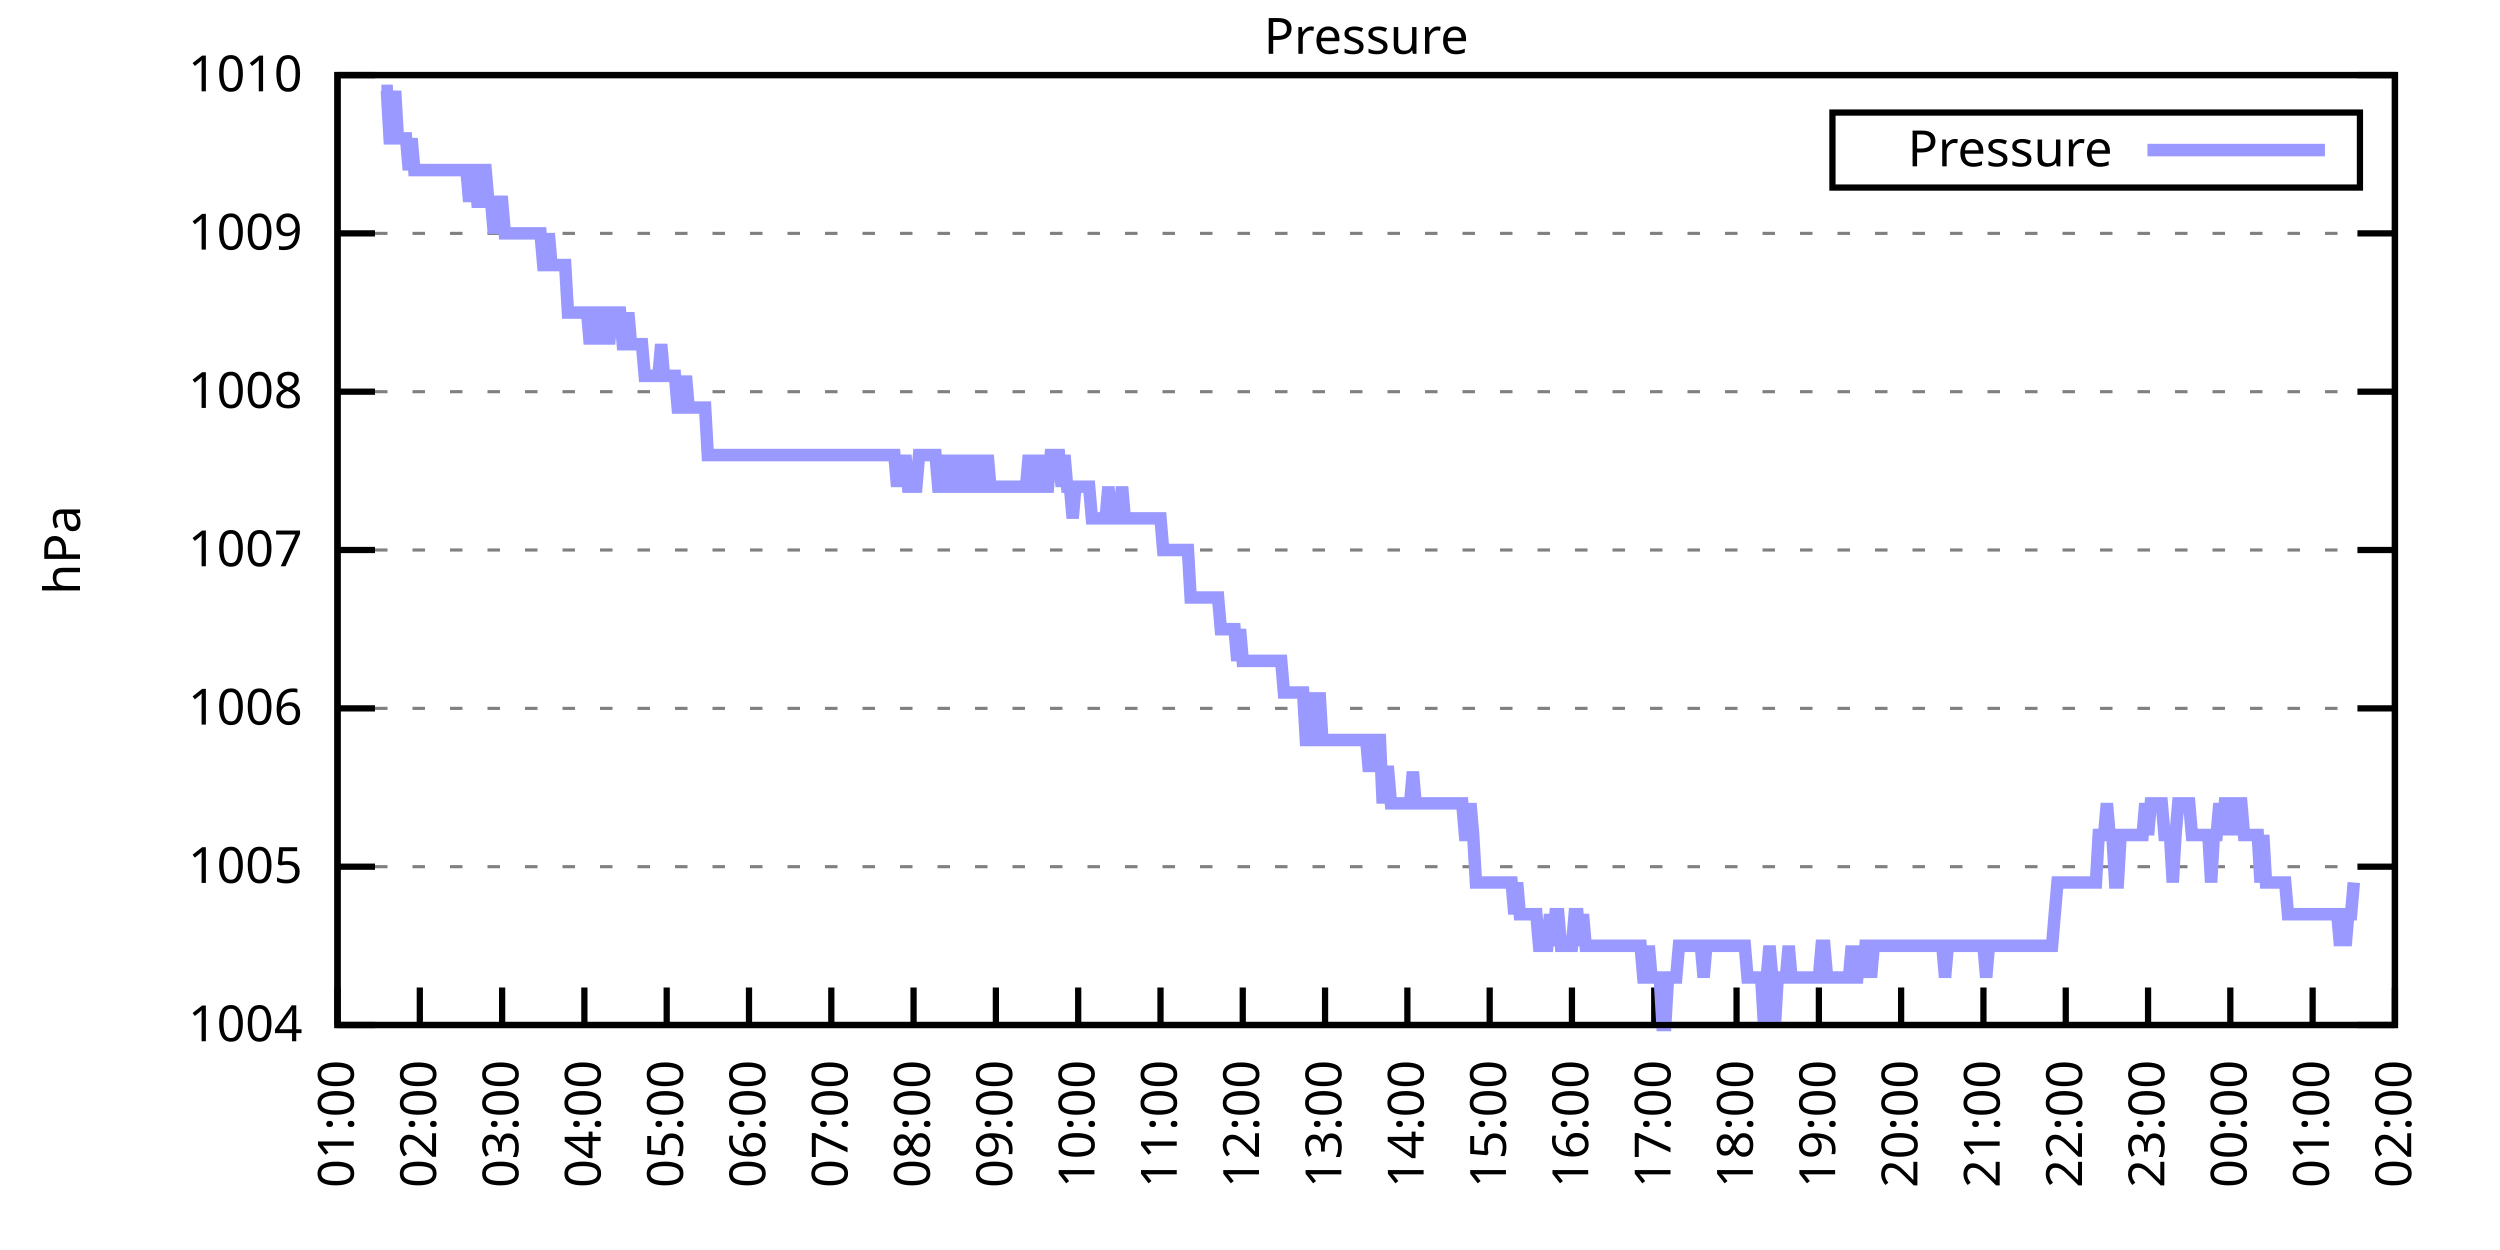
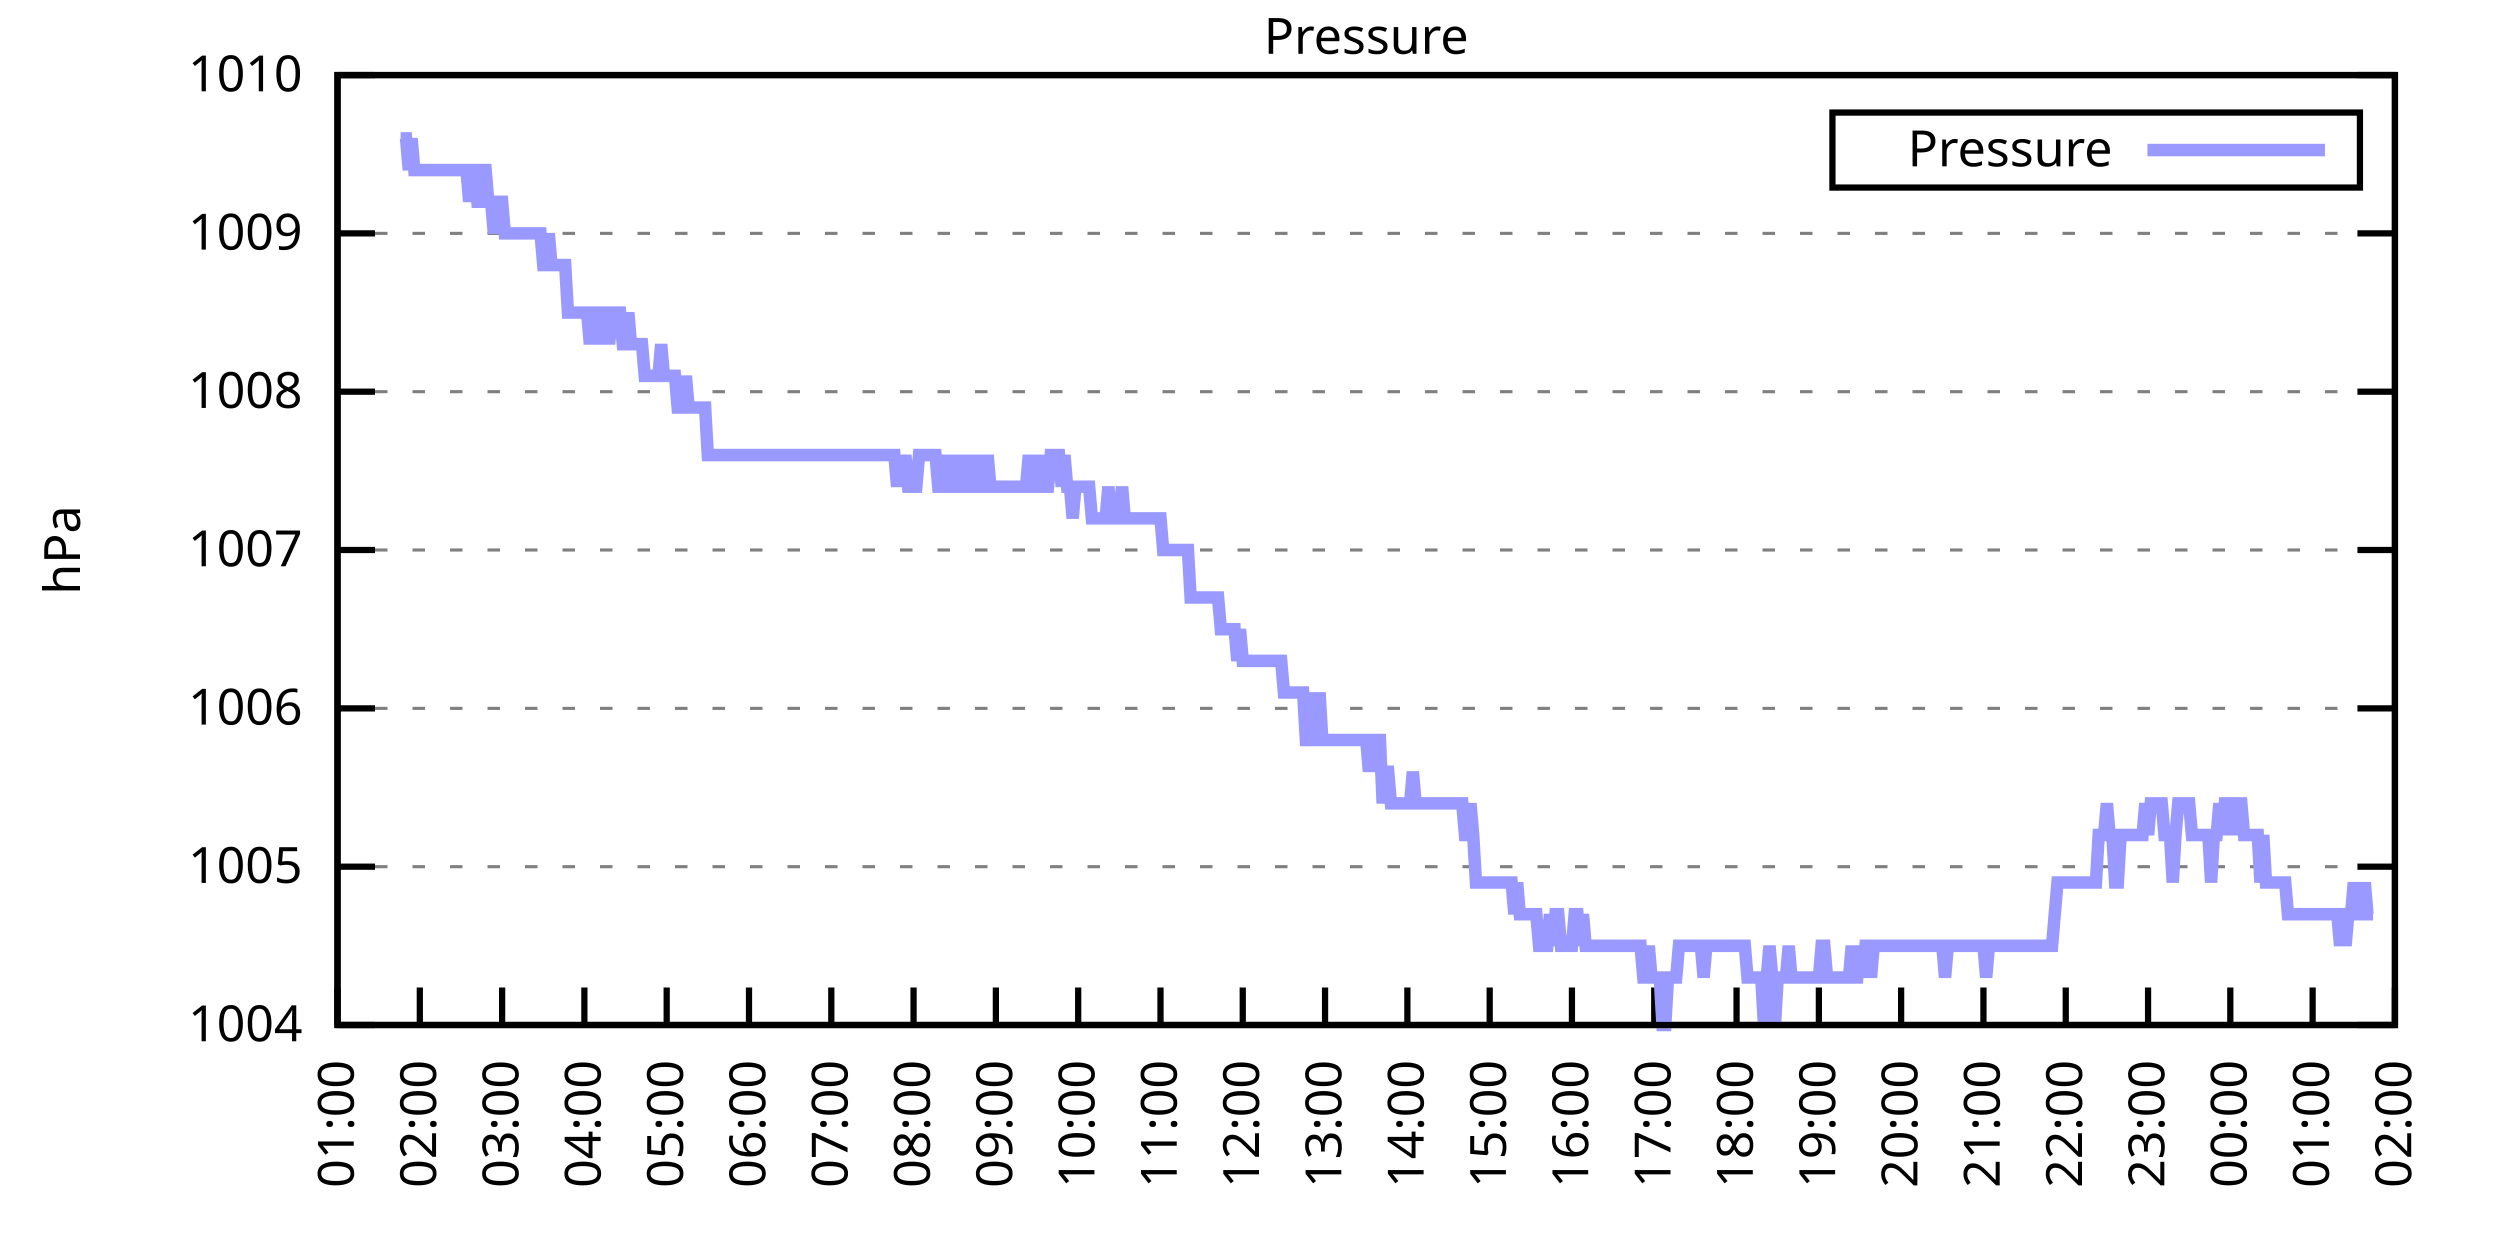
<svg xmlns="http://www.w3.org/2000/svg" xmlns:xlink="http://www.w3.org/1999/xlink" width="400" height="200" viewBox="0 0 400 200">
  <g id="gnuplot_canvas">
    <rect x="0" y="0" width="400" height="200" fill="none" />
    <defs>
      <circle id="gpDot" r="0.5" stroke-width="0.5" stroke="currentColor" />
      <path id="gpPt0" stroke-width="0.333" stroke="currentColor" d="M-1,0 h2 M0,-1 v2" />
      <path id="gpPt1" stroke-width="0.333" stroke="currentColor" d="M-1,-1 L1,1 M1,-1 L-1,1" />
      <path id="gpPt2" stroke-width="0.333" stroke="currentColor" d="M-1,0 L1,0 M0,-1 L0,1 M-1,-1 L1,1 M-1,1 L1,-1" />
      <rect id="gpPt3" stroke-width="0.333" stroke="currentColor" x="-1" y="-1" width="2" height="2" />
      <rect id="gpPt4" stroke-width="0.333" stroke="currentColor" fill="currentColor" x="-1" y="-1" width="2" height="2" />
      <circle id="gpPt5" stroke-width="0.333" stroke="currentColor" cx="0" cy="0" r="1" />
      <use xlink:href="#gpPt5" id="gpPt6" fill="currentColor" stroke="none" />
      <path id="gpPt7" stroke-width="0.333" stroke="currentColor" d="M0,-1.33 L-1.33,0.67 L1.33,0.67 z" />
      <use xlink:href="#gpPt7" id="gpPt8" fill="currentColor" stroke="none" />
      <use xlink:href="#gpPt7" id="gpPt9" stroke="currentColor" transform="rotate(180)" />
      <use xlink:href="#gpPt9" id="gpPt10" fill="currentColor" stroke="none" />
      <use xlink:href="#gpPt3" id="gpPt11" stroke="currentColor" transform="rotate(45)" />
      <use xlink:href="#gpPt11" id="gpPt12" fill="currentColor" stroke="none" />
      <path id="gpPt13" stroke-width="0.333" stroke="currentColor" d="M0,1.330 L1.265,0.411 L0.782,-1.067 L-0.782,-1.076 L-1.265,0.411 z" />
      <use xlink:href="#gpPt13" id="gpPt14" fill="currentColor" stroke="none" />
      <filter id="textbox" filterUnits="objectBoundingBox" x="0" y="0" height="1" width="1">
        <feFlood flood-color="white" flood-opacity="1" result="bgnd" />
        <feComposite in="SourceGraphic" in2="bgnd" operator="atop" />
      </filter>
      <filter id="greybox" filterUnits="objectBoundingBox" x="0" y="0" height="1" width="1">
        <feFlood flood-color="lightgrey" flood-opacity="1" result="grey" />
        <feComposite in="SourceGraphic" in2="grey" operator="atop" />
      </filter>
    </defs>
    <g fill="none" color="white" stroke="currentColor" stroke-width="1.00" stroke-linecap="butt" stroke-linejoin="miter">
</g>
    <g fill="none" color="black" stroke="currentColor" stroke-width="1.00" stroke-linecap="butt" stroke-linejoin="miter">
      <g stroke="none" shape-rendering="crispEdges">
        <polygon fill="rgb(255, 255, 255)" points="54.00,164.00 383.18,164.00 383.18,12.02 54.00,12.02 " />
      </g>
    </g>
    <g fill="none" color="black" stroke="currentColor" stroke-width="1.00" stroke-linecap="butt" stroke-linejoin="miter">
</g>
    <g fill="none" color="black" stroke="black" stroke-width="0.50" stroke-linecap="butt" stroke-linejoin="miter">
</g>
    <g fill="none" color="gray" stroke="currentColor" stroke-width="0.50" stroke-linecap="butt" stroke-linejoin="miter">
      <path stroke="gray" stroke-dasharray="2,4" class="gridline" d="M54.00,164.00 L383.19,164.00  " />
    </g>
    <g fill="none" color="gray" stroke="gray" stroke-width="1.00" stroke-linecap="butt" stroke-linejoin="miter">
</g>
    <g fill="none" color="black" stroke="currentColor" stroke-width="1.00" stroke-linecap="butt" stroke-linejoin="miter">
      <path stroke="black" d="M54.00,164.00 L60.00,164.00 M383.19,164.00 L377.19,164.00  " />
      <g transform="translate(48.40,166.60)" stroke="none" fill="black" font-family="Sans" font-size="8.00" text-anchor="end">
        <text>
          <tspan font-family="Sans"> 1004</tspan>
        </text>
      </g>
    </g>
    <g fill="none" color="black" stroke="currentColor" stroke-width="1.00" stroke-linecap="butt" stroke-linejoin="miter">
</g>
    <g fill="none" color="black" stroke="black" stroke-width="0.50" stroke-linecap="butt" stroke-linejoin="miter">
</g>
    <g fill="none" color="gray" stroke="currentColor" stroke-width="0.50" stroke-linecap="butt" stroke-linejoin="miter">
      <path stroke="gray" stroke-dasharray="2,4" class="gridline" d="M54.00,138.67 L383.19,138.67  " />
    </g>
    <g fill="none" color="gray" stroke="gray" stroke-width="1.00" stroke-linecap="butt" stroke-linejoin="miter">
</g>
    <g fill="none" color="black" stroke="currentColor" stroke-width="1.00" stroke-linecap="butt" stroke-linejoin="miter">
      <path stroke="black" d="M54.00,138.67 L60.00,138.67 M383.19,138.67 L377.19,138.67  " />
      <g transform="translate(48.40,141.27)" stroke="none" fill="black" font-family="Sans" font-size="8.00" text-anchor="end">
        <text>
          <tspan font-family="Sans"> 1005</tspan>
        </text>
      </g>
    </g>
    <g fill="none" color="black" stroke="currentColor" stroke-width="1.00" stroke-linecap="butt" stroke-linejoin="miter">
</g>
    <g fill="none" color="black" stroke="black" stroke-width="0.50" stroke-linecap="butt" stroke-linejoin="miter">
</g>
    <g fill="none" color="gray" stroke="currentColor" stroke-width="0.50" stroke-linecap="butt" stroke-linejoin="miter">
      <path stroke="gray" stroke-dasharray="2,4" class="gridline" d="M54.00,113.34 L383.19,113.34  " />
    </g>
    <g fill="none" color="gray" stroke="gray" stroke-width="1.00" stroke-linecap="butt" stroke-linejoin="miter">
</g>
    <g fill="none" color="black" stroke="currentColor" stroke-width="1.00" stroke-linecap="butt" stroke-linejoin="miter">
      <path stroke="black" d="M54.00,113.34 L60.00,113.34 M383.19,113.34 L377.19,113.34  " />
      <g transform="translate(48.40,115.94)" stroke="none" fill="black" font-family="Sans" font-size="8.00" text-anchor="end">
        <text>
          <tspan font-family="Sans"> 1006</tspan>
        </text>
      </g>
    </g>
    <g fill="none" color="black" stroke="currentColor" stroke-width="1.00" stroke-linecap="butt" stroke-linejoin="miter">
</g>
    <g fill="none" color="black" stroke="black" stroke-width="0.50" stroke-linecap="butt" stroke-linejoin="miter">
</g>
    <g fill="none" color="gray" stroke="currentColor" stroke-width="0.50" stroke-linecap="butt" stroke-linejoin="miter">
      <path stroke="gray" stroke-dasharray="2,4" class="gridline" d="M54.00,88.00 L383.19,88.00  " />
    </g>
    <g fill="none" color="gray" stroke="gray" stroke-width="1.00" stroke-linecap="butt" stroke-linejoin="miter">
</g>
    <g fill="none" color="black" stroke="currentColor" stroke-width="1.00" stroke-linecap="butt" stroke-linejoin="miter">
      <path stroke="black" d="M54.00,88.00 L60.00,88.00 M383.19,88.00 L377.19,88.00  " />
      <g transform="translate(48.40,90.60)" stroke="none" fill="black" font-family="Sans" font-size="8.00" text-anchor="end">
        <text>
          <tspan font-family="Sans"> 1007</tspan>
        </text>
      </g>
    </g>
    <g fill="none" color="black" stroke="currentColor" stroke-width="1.00" stroke-linecap="butt" stroke-linejoin="miter">
</g>
    <g fill="none" color="black" stroke="black" stroke-width="0.50" stroke-linecap="butt" stroke-linejoin="miter">
</g>
    <g fill="none" color="gray" stroke="currentColor" stroke-width="0.50" stroke-linecap="butt" stroke-linejoin="miter">
      <path stroke="gray" stroke-dasharray="2,4" class="gridline" d="M54.00,62.67 L383.19,62.67  " />
    </g>
    <g fill="none" color="gray" stroke="gray" stroke-width="1.00" stroke-linecap="butt" stroke-linejoin="miter">
</g>
    <g fill="none" color="black" stroke="currentColor" stroke-width="1.00" stroke-linecap="butt" stroke-linejoin="miter">
      <path stroke="black" d="M54.00,62.67 L60.00,62.67 M383.19,62.67 L377.19,62.67  " />
      <g transform="translate(48.40,65.27)" stroke="none" fill="black" font-family="Sans" font-size="8.00" text-anchor="end">
        <text>
          <tspan font-family="Sans"> 1008</tspan>
        </text>
      </g>
    </g>
    <g fill="none" color="black" stroke="currentColor" stroke-width="1.00" stroke-linecap="butt" stroke-linejoin="miter">
</g>
    <g fill="none" color="black" stroke="black" stroke-width="0.50" stroke-linecap="butt" stroke-linejoin="miter">
</g>
    <g fill="none" color="gray" stroke="currentColor" stroke-width="0.50" stroke-linecap="butt" stroke-linejoin="miter">
      <path stroke="gray" stroke-dasharray="2,4" class="gridline" d="M54.00,37.34 L383.19,37.34  " />
    </g>
    <g fill="none" color="gray" stroke="gray" stroke-width="1.00" stroke-linecap="butt" stroke-linejoin="miter">
</g>
    <g fill="none" color="black" stroke="currentColor" stroke-width="1.00" stroke-linecap="butt" stroke-linejoin="miter">
      <path stroke="black" d="M54.00,37.34 L60.00,37.34 M383.19,37.34 L377.19,37.34  " />
      <g transform="translate(48.40,39.94)" stroke="none" fill="black" font-family="Sans" font-size="8.00" text-anchor="end">
        <text>
          <tspan font-family="Sans"> 1009</tspan>
        </text>
      </g>
    </g>
    <g fill="none" color="black" stroke="currentColor" stroke-width="1.00" stroke-linecap="butt" stroke-linejoin="miter">
</g>
    <g fill="none" color="black" stroke="black" stroke-width="0.50" stroke-linecap="butt" stroke-linejoin="miter">
</g>
    <g fill="none" color="gray" stroke="currentColor" stroke-width="0.50" stroke-linecap="butt" stroke-linejoin="miter">
      <path stroke="gray" stroke-dasharray="2,4" class="gridline" d="M54.00,12.01 L383.19,12.01  " />
    </g>
    <g fill="none" color="gray" stroke="gray" stroke-width="1.00" stroke-linecap="butt" stroke-linejoin="miter">
</g>
    <g fill="none" color="black" stroke="currentColor" stroke-width="1.00" stroke-linecap="butt" stroke-linejoin="miter">
      <path stroke="black" d="M54.00,12.01 L60.00,12.01 M383.19,12.01 L377.19,12.01  " />
      <g transform="translate(48.40,14.61)" stroke="none" fill="black" font-family="Sans" font-size="8.00" text-anchor="end">
        <text>
          <tspan font-family="Sans"> 1010</tspan>
        </text>
      </g>
    </g>
    <g fill="none" color="black" stroke="currentColor" stroke-width="1.00" stroke-linecap="butt" stroke-linejoin="miter">
      <path stroke="black" d="M54.00,164.00 L54.00,158.00  " />
      <g transform="translate(56.60,169.60) rotate(270.00)" stroke="none" fill="black" font-family="Sans" font-size="8.00" text-anchor="end">
        <text>
          <tspan font-family="Sans">01:00</tspan>
        </text>
      </g>
    </g>
    <g fill="none" color="black" stroke="currentColor" stroke-width="1.00" stroke-linecap="butt" stroke-linejoin="miter">
      <path stroke="black" d="M67.17,164.00 L67.17,158.00  " />
      <g transform="translate(69.77,169.60) rotate(270.00)" stroke="none" fill="black" font-family="Sans" font-size="8.00" text-anchor="end">
        <text>
          <tspan font-family="Sans">02:00</tspan>
        </text>
      </g>
    </g>
    <g fill="none" color="black" stroke="currentColor" stroke-width="1.00" stroke-linecap="butt" stroke-linejoin="miter">
      <path stroke="black" d="M80.34,164.00 L80.34,158.00  " />
      <g transform="translate(82.94,169.60) rotate(270.00)" stroke="none" fill="black" font-family="Sans" font-size="8.00" text-anchor="end">
        <text>
          <tspan font-family="Sans">03:00</tspan>
        </text>
      </g>
    </g>
    <g fill="none" color="black" stroke="currentColor" stroke-width="1.00" stroke-linecap="butt" stroke-linejoin="miter">
      <path stroke="black" d="M93.50,164.00 L93.50,158.00  " />
      <g transform="translate(96.10,169.60) rotate(270.00)" stroke="none" fill="black" font-family="Sans" font-size="8.00" text-anchor="end">
        <text>
          <tspan font-family="Sans">04:00</tspan>
        </text>
      </g>
    </g>
    <g fill="none" color="black" stroke="currentColor" stroke-width="1.00" stroke-linecap="butt" stroke-linejoin="miter">
      <path stroke="black" d="M106.67,164.00 L106.67,158.00  " />
      <g transform="translate(109.27,169.60) rotate(270.00)" stroke="none" fill="black" font-family="Sans" font-size="8.00" text-anchor="end">
        <text>
          <tspan font-family="Sans">05:00</tspan>
        </text>
      </g>
    </g>
    <g fill="none" color="black" stroke="currentColor" stroke-width="1.00" stroke-linecap="butt" stroke-linejoin="miter">
      <path stroke="black" d="M119.84,164.00 L119.84,158.00  " />
      <g transform="translate(122.44,169.60) rotate(270.00)" stroke="none" fill="black" font-family="Sans" font-size="8.00" text-anchor="end">
        <text>
          <tspan font-family="Sans">06:00</tspan>
        </text>
      </g>
    </g>
    <g fill="none" color="black" stroke="currentColor" stroke-width="1.00" stroke-linecap="butt" stroke-linejoin="miter">
      <path stroke="black" d="M133.01,164.00 L133.01,158.00  " />
      <g transform="translate(135.61,169.60) rotate(270.00)" stroke="none" fill="black" font-family="Sans" font-size="8.00" text-anchor="end">
        <text>
          <tspan font-family="Sans">07:00</tspan>
        </text>
      </g>
    </g>
    <g fill="none" color="black" stroke="currentColor" stroke-width="1.00" stroke-linecap="butt" stroke-linejoin="miter">
      <path stroke="black" d="M146.17,164.00 L146.17,158.00  " />
      <g transform="translate(148.77,169.60) rotate(270.00)" stroke="none" fill="black" font-family="Sans" font-size="8.00" text-anchor="end">
        <text>
          <tspan font-family="Sans">08:00</tspan>
        </text>
      </g>
    </g>
    <g fill="none" color="black" stroke="currentColor" stroke-width="1.00" stroke-linecap="butt" stroke-linejoin="miter">
      <path stroke="black" d="M159.34,164.00 L159.34,158.00  " />
      <g transform="translate(161.94,169.60) rotate(270.00)" stroke="none" fill="black" font-family="Sans" font-size="8.00" text-anchor="end">
        <text>
          <tspan font-family="Sans">09:00</tspan>
        </text>
      </g>
    </g>
    <g fill="none" color="black" stroke="currentColor" stroke-width="1.00" stroke-linecap="butt" stroke-linejoin="miter">
      <path stroke="black" d="M172.51,164.00 L172.51,158.00  " />
      <g transform="translate(175.11,169.60) rotate(270.00)" stroke="none" fill="black" font-family="Sans" font-size="8.00" text-anchor="end">
        <text>
          <tspan font-family="Sans">10:00</tspan>
        </text>
      </g>
    </g>
    <g fill="none" color="black" stroke="currentColor" stroke-width="1.00" stroke-linecap="butt" stroke-linejoin="miter">
      <path stroke="black" d="M185.68,164.00 L185.68,158.00  " />
      <g transform="translate(188.28,169.60) rotate(270.00)" stroke="none" fill="black" font-family="Sans" font-size="8.00" text-anchor="end">
        <text>
          <tspan font-family="Sans">11:00</tspan>
        </text>
      </g>
    </g>
    <g fill="none" color="black" stroke="currentColor" stroke-width="1.00" stroke-linecap="butt" stroke-linejoin="miter">
      <path stroke="black" d="M198.84,164.00 L198.84,158.00  " />
      <g transform="translate(201.44,169.60) rotate(270.00)" stroke="none" fill="black" font-family="Sans" font-size="8.00" text-anchor="end">
        <text>
          <tspan font-family="Sans">12:00</tspan>
        </text>
      </g>
    </g>
    <g fill="none" color="black" stroke="currentColor" stroke-width="1.00" stroke-linecap="butt" stroke-linejoin="miter">
      <path stroke="black" d="M212.01,164.00 L212.01,158.00  " />
      <g transform="translate(214.61,169.60) rotate(270.00)" stroke="none" fill="black" font-family="Sans" font-size="8.00" text-anchor="end">
        <text>
          <tspan font-family="Sans">13:00</tspan>
        </text>
      </g>
    </g>
    <g fill="none" color="black" stroke="currentColor" stroke-width="1.00" stroke-linecap="butt" stroke-linejoin="miter">
      <path stroke="black" d="M225.18,164.00 L225.18,158.00  " />
      <g transform="translate(227.78,169.60) rotate(270.00)" stroke="none" fill="black" font-family="Sans" font-size="8.00" text-anchor="end">
        <text>
          <tspan font-family="Sans">14:00</tspan>
        </text>
      </g>
    </g>
    <g fill="none" color="black" stroke="currentColor" stroke-width="1.00" stroke-linecap="butt" stroke-linejoin="miter">
      <path stroke="black" d="M238.35,164.00 L238.35,158.00  " />
      <g transform="translate(240.95,169.60) rotate(270.00)" stroke="none" fill="black" font-family="Sans" font-size="8.00" text-anchor="end">
        <text>
          <tspan font-family="Sans">15:00</tspan>
        </text>
      </g>
    </g>
    <g fill="none" color="black" stroke="currentColor" stroke-width="1.00" stroke-linecap="butt" stroke-linejoin="miter">
      <path stroke="black" d="M251.51,164.00 L251.51,158.00  " />
      <g transform="translate(254.11,169.60) rotate(270.00)" stroke="none" fill="black" font-family="Sans" font-size="8.00" text-anchor="end">
        <text>
          <tspan font-family="Sans">16:00</tspan>
        </text>
      </g>
    </g>
    <g fill="none" color="black" stroke="currentColor" stroke-width="1.00" stroke-linecap="butt" stroke-linejoin="miter">
      <path stroke="black" d="M264.68,164.00 L264.68,158.00  " />
      <g transform="translate(267.28,169.60) rotate(270.00)" stroke="none" fill="black" font-family="Sans" font-size="8.00" text-anchor="end">
        <text>
          <tspan font-family="Sans">17:00</tspan>
        </text>
      </g>
    </g>
    <g fill="none" color="black" stroke="currentColor" stroke-width="1.00" stroke-linecap="butt" stroke-linejoin="miter">
      <path stroke="black" d="M277.85,164.00 L277.85,158.00  " />
      <g transform="translate(280.45,169.60) rotate(270.00)" stroke="none" fill="black" font-family="Sans" font-size="8.00" text-anchor="end">
        <text>
          <tspan font-family="Sans">18:00</tspan>
        </text>
      </g>
    </g>
    <g fill="none" color="black" stroke="currentColor" stroke-width="1.00" stroke-linecap="butt" stroke-linejoin="miter">
      <path stroke="black" d="M291.02,164.00 L291.02,158.00  " />
      <g transform="translate(293.62,169.60) rotate(270.00)" stroke="none" fill="black" font-family="Sans" font-size="8.00" text-anchor="end">
        <text>
          <tspan font-family="Sans">19:00</tspan>
        </text>
      </g>
    </g>
    <g fill="none" color="black" stroke="currentColor" stroke-width="1.00" stroke-linecap="butt" stroke-linejoin="miter">
      <path stroke="black" d="M304.18,164.00 L304.18,158.00  " />
      <g transform="translate(306.78,169.60) rotate(270.00)" stroke="none" fill="black" font-family="Sans" font-size="8.00" text-anchor="end">
        <text>
          <tspan font-family="Sans">20:00</tspan>
        </text>
      </g>
    </g>
    <g fill="none" color="black" stroke="currentColor" stroke-width="1.00" stroke-linecap="butt" stroke-linejoin="miter">
      <path stroke="black" d="M317.35,164.00 L317.35,158.00  " />
      <g transform="translate(319.95,169.60) rotate(270.00)" stroke="none" fill="black" font-family="Sans" font-size="8.00" text-anchor="end">
        <text>
          <tspan font-family="Sans">21:00</tspan>
        </text>
      </g>
    </g>
    <g fill="none" color="black" stroke="currentColor" stroke-width="1.00" stroke-linecap="butt" stroke-linejoin="miter">
      <path stroke="black" d="M330.52,164.00 L330.52,158.00  " />
      <g transform="translate(333.12,169.60) rotate(270.00)" stroke="none" fill="black" font-family="Sans" font-size="8.00" text-anchor="end">
        <text>
          <tspan font-family="Sans">22:00</tspan>
        </text>
      </g>
    </g>
    <g fill="none" color="black" stroke="currentColor" stroke-width="1.00" stroke-linecap="butt" stroke-linejoin="miter">
      <path stroke="black" d="M343.69,164.00 L343.69,158.00  " />
      <g transform="translate(346.29,169.60) rotate(270.00)" stroke="none" fill="black" font-family="Sans" font-size="8.00" text-anchor="end">
        <text>
          <tspan font-family="Sans">23:00</tspan>
        </text>
      </g>
    </g>
    <g fill="none" color="black" stroke="currentColor" stroke-width="1.00" stroke-linecap="butt" stroke-linejoin="miter">
      <path stroke="black" d="M356.85,164.00 L356.85,158.00  " />
      <g transform="translate(359.45,169.60) rotate(270.00)" stroke="none" fill="black" font-family="Sans" font-size="8.00" text-anchor="end">
        <text>
          <tspan font-family="Sans">00:00</tspan>
        </text>
      </g>
    </g>
    <g fill="none" color="black" stroke="currentColor" stroke-width="1.00" stroke-linecap="butt" stroke-linejoin="miter">
      <path stroke="black" d="M370.02,164.00 L370.02,158.00  " />
      <g transform="translate(372.62,169.60) rotate(270.00)" stroke="none" fill="black" font-family="Sans" font-size="8.00" text-anchor="end">
        <text>
          <tspan font-family="Sans">01:00</tspan>
        </text>
      </g>
    </g>
    <g fill="none" color="black" stroke="currentColor" stroke-width="1.00" stroke-linecap="butt" stroke-linejoin="miter">
      <path stroke="black" d="M383.19,164.00 L383.19,158.00  " />
      <g transform="translate(385.79,169.60) rotate(270.00)" stroke="none" fill="black" font-family="Sans" font-size="8.00" text-anchor="end">
        <text>
          <tspan font-family="Sans">02:00</tspan>
        </text>
      </g>
    </g>
    <g fill="none" color="black" stroke="currentColor" stroke-width="1.00" stroke-linecap="butt" stroke-linejoin="miter">
</g>
    <g fill="none" color="black" stroke="currentColor" stroke-width="1.00" stroke-linecap="butt" stroke-linejoin="miter">
      <path stroke="black" d="M54.00,12.01 L54.00,164.00 L383.19,164.00 L383.19,12.01 L54.00,12.01 Z  " />
    </g>
    <g fill="none" color="black" stroke="currentColor" stroke-width="1.00" stroke-linecap="butt" stroke-linejoin="miter">
</g>
    <g fill="none" color="black" stroke="currentColor" stroke-width="1.00" stroke-linecap="butt" stroke-linejoin="miter">
      <path stroke="black" d="M293.19,30.01 L293.19,18.01 L377.59,18.01 L377.59,30.01 L293.19,30.01 Z  " />
    </g>
    <g id="Pressure_plot_1">
      <g fill="none" color="white" stroke="black" stroke-width="2.00" stroke-linecap="butt" stroke-linejoin="miter">
</g>
      <g fill="none" color="black" stroke="currentColor" stroke-width="2.00" stroke-linecap="butt" stroke-linejoin="miter">
        <g transform="translate(337.99,26.61)" stroke="none" fill="black" font-family="Sans" font-size="8.00" text-anchor="end">
          <text>
            <tspan font-family="Sans">Pressure</tspan>
          </text>
        </g>
      </g>
      <g fill="none" color="black" stroke="currentColor" stroke-width="2.00" stroke-linecap="butt" stroke-linejoin="miter">
-         <path stroke="rgb(153, 153, 255)" d="M343.59,24.01 L371.99,24.01 M61.02,14.54 L61.46,14.54 L61.90,14.54 L62.34,22.14 L62.78,22.14 L63.22,14.54   L63.66,22.14 L64.10,22.14 L64.53,22.14 L64.97,22.14 L65.41,27.21 L65.85,22.14 L66.29,27.21 L66.73,27.21   L67.17,27.21 L67.61,27.21 L68.05,27.21 L68.48,27.21 L68.92,27.21 L69.36,27.21 L69.80,27.21 L70.24,27.21   L70.68,27.21 L71.12,27.21 L71.56,27.21 L72.00,27.21 L72.43,27.21 L72.87,27.21 L73.31,27.21 L73.75,27.21   L74.19,27.21 L74.63,27.21 L75.07,32.28 L75.51,27.21 L75.95,27.21 L76.38,32.28 L76.82,32.28 L77.26,27.21   L77.70,27.21 L78.14,32.28 L78.58,32.28 L79.02,37.34 L79.46,32.28 L79.90,32.28 L80.34,32.28 L80.77,37.34   L81.21,37.34 L81.65,37.34 L82.09,37.34 L82.53,37.34 L82.97,37.34 L83.41,37.34 L83.85,37.34 L84.29,37.34   L84.72,37.34 L85.16,37.34 L85.60,37.34 L86.04,37.34 L86.48,37.34 L86.92,42.41 L87.36,42.41 L87.80,37.34   L88.24,42.41 L88.67,42.41 L89.11,42.41 L89.55,42.41 L89.99,42.41 L90.43,42.41 L90.87,50.01 L91.31,50.01   L91.75,50.01 L92.19,50.01 L92.62,50.01 L93.06,50.01 L93.50,50.01 L93.94,50.01 L94.38,55.07 L94.82,50.01   L95.26,50.01 L95.70,55.07 L96.14,50.01 L96.58,50.01 L97.01,50.01 L97.45,55.07 L97.89,50.01 L98.33,50.01   L98.77,50.01 L99.21,50.01 L99.65,55.07 L100.09,55.07 L100.53,50.01 L100.96,55.07 L101.40,55.07 L101.84,55.07   L102.28,55.07 L102.72,55.07 L103.16,60.14 L103.60,60.14 L104.04,60.14 L104.48,60.14 L104.91,60.14 L105.35,60.14   L105.79,55.07 L106.23,60.14 L106.67,60.14 L107.11,60.14 L107.55,60.14 L107.99,60.14 L108.43,65.21 L108.87,65.21   L109.30,65.21 L109.74,60.14 L110.18,65.21 L110.62,65.21 L111.06,65.21 L111.50,65.21 L111.94,65.21 L112.38,65.21   L112.82,65.21 L113.25,72.81 L113.69,72.81 L114.13,72.81 L114.57,72.81 L115.01,72.81 L115.45,72.81 L115.89,72.81   L116.33,72.81 L116.77,72.81 L117.20,72.81 L117.64,72.81 L118.08,72.81 L118.52,72.81 L118.96,72.81 L119.40,72.81   L119.84,72.81 L120.28,72.81 L120.72,72.81 L121.15,72.81 L121.59,72.81 L122.03,72.81 L122.47,72.81 L122.91,72.81   L123.35,72.81 L123.79,72.81 L124.23,72.81 L124.67,72.81 L125.11,72.81 L125.54,72.81 L125.98,72.81 L126.42,72.81   L126.86,72.81 L127.30,72.81 L127.74,72.81 L128.18,72.81 L128.62,72.81 L129.06,72.81 L129.49,72.81 L129.93,72.81   L130.37,72.81 L130.81,72.81 L131.25,72.81 L131.69,72.81 L132.13,72.81 L132.57,72.81 L133.01,72.81 L133.44,72.81   L133.88,72.81 L134.32,72.81 L134.76,72.81 L135.20,72.81 L135.64,72.81 L136.08,72.81 L136.52,72.81 L136.96,72.81   L137.39,72.81 L137.83,72.81 L138.27,72.81 L138.71,72.81 L139.15,72.81 L139.59,72.81 L140.03,72.81 L140.47,72.81   L140.91,72.81 L141.35,72.81 L141.78,72.81 L142.22,72.81 L142.66,72.81 L143.10,72.81 L143.54,77.87 L143.98,72.81   L144.42,77.87 L144.86,72.81 L145.30,77.87 L145.73,77.87 L146.17,77.87 L146.61,77.87 L147.05,72.81 L147.49,72.81   L147.93,72.81 L148.37,72.81 L148.81,72.81 L149.25,72.81 L149.68,72.81 L150.12,77.87 L150.56,77.87 L151.00,77.87   L151.44,72.81 L151.88,77.87 L152.32,77.87 L152.76,77.87 L153.20,72.81 L153.63,77.87 L154.07,77.87 L154.51,77.87   L154.95,72.81 L155.39,77.87 L155.83,77.87 L156.27,77.87 L156.71,72.81 L157.15,77.87 L157.59,77.87 L158.02,72.81   L158.46,77.87 L158.90,77.87 L159.34,77.87 L159.78,77.87 L160.22,77.87 L160.66,77.87 L161.10,77.87 L161.54,77.87   L161.97,77.87 L162.41,77.87 L162.85,77.87 L163.29,77.87 L163.73,77.87 L164.17,77.87 L164.61,72.81 L165.05,77.87   L165.49,72.81 L165.92,77.87 L166.36,77.87 L166.80,72.81 L167.24,77.87 L167.68,77.87 L168.12,72.81 L168.56,72.81   L169.00,72.81 L169.44,72.81 L169.87,77.87 L170.31,72.81 L170.75,77.87 L171.19,77.87 L171.63,82.94 L172.07,77.87   L172.51,77.87 L172.95,77.87 L173.39,77.87 L173.83,77.87 L174.26,77.87 L174.70,82.94 L175.14,82.94 L175.58,82.94   L176.02,82.94 L176.46,82.94 L176.90,82.94 L177.34,77.87 L177.78,82.94 L178.21,82.94 L178.65,82.94 L179.09,82.94   L179.53,77.87 L179.97,82.94 L180.41,82.94 L180.85,82.94 L181.29,82.94 L181.73,82.94 L182.16,82.94 L182.60,82.94   L183.04,82.94 L183.48,82.94 L183.92,82.94 L184.36,82.94 L184.80,82.94 L185.24,82.94 L185.68,82.94 L186.11,88.00   L186.55,88.00 L186.99,88.00 L187.43,88.00 L187.87,88.00 L188.31,88.00 L188.75,88.00 L189.19,88.00 L189.63,88.00   L190.07,88.00 L190.50,95.60 L190.94,95.60 L191.38,95.60 L191.82,95.60 L192.26,95.60 L192.70,95.60 L193.14,95.60   L193.58,95.60 L194.02,95.60 L194.45,95.60 L194.89,95.60 L195.33,100.67 L195.77,100.67 L196.21,100.67 L196.65,100.67   L197.09,100.67 L197.53,100.67 L197.97,105.74 L198.40,100.67 L198.84,105.74 L199.28,105.74 L199.72,105.74 L200.16,105.74   L200.60,105.74 L201.04,105.74 L201.48,105.74 L201.92,105.74 L202.35,105.74 L202.79,105.74 L203.23,105.74 L203.67,105.74   L204.11,105.74 L204.55,105.74 L204.99,105.74 L205.43,110.80 L205.87,110.80 L206.31,110.80 L206.74,110.80 L207.18,110.80   L207.62,110.80 L208.06,110.80 L208.50,110.80 L208.94,118.40 L209.38,118.40 L209.82,110.80 L210.26,118.40 L210.69,118.40   L211.13,110.80 L211.57,118.40 L212.01,118.40 L212.45,118.40 L212.89,118.40 L213.33,118.40 L213.77,118.40 L214.21,118.40   L214.64,118.40 L215.08,118.40 L215.52,118.40 L215.96,118.40 L216.40,118.40 L216.84,118.40 L217.28,118.40 L217.72,118.40   L218.16,118.40 L218.60,118.40 L219.03,123.47 L219.47,118.40 L219.91,123.47 L220.35,118.40 L220.79,118.40 L221.23,128.54   L221.67,123.47 L222.11,123.47 L222.55,128.54 L222.98,128.54 L223.42,128.54 L223.86,128.54 L224.30,128.54 L224.74,128.54   L225.18,128.54 L225.62,128.54 L226.06,123.47 L226.50,128.54 L226.93,128.54 L227.37,128.54 L227.81,128.54 L228.25,128.54   L228.69,128.54 L229.13,128.54 L229.57,128.54 L230.01,128.54 L230.45,128.54 L230.88,128.54 L231.32,128.54 L231.76,128.54   L232.20,128.54 L232.64,128.54 L233.08,128.54 L233.52,128.54 L233.96,128.54 L234.40,133.60 L234.84,133.60 L235.27,128.54   L235.71,133.60 L236.15,141.20 L236.59,141.20 L237.03,141.20 L237.47,141.20 L237.91,141.20 L238.35,141.20 L238.79,141.20   L239.22,141.20 L239.66,141.20 L240.10,141.20 L240.54,141.20 L240.98,141.20 L241.42,141.20 L241.86,141.20 L242.30,146.27   L242.74,141.20 L243.17,146.27 L243.61,146.27 L244.05,146.27 L244.49,146.27 L244.93,146.27 L245.37,146.27 L245.81,146.27   L246.25,151.33 L246.69,151.33 L247.12,151.33 L247.56,151.33 L248.00,146.27 L248.44,151.33 L248.88,146.27 L249.32,146.27   L249.76,151.33 L250.20,151.33 L250.64,151.33 L251.08,151.33 L251.51,151.33 L251.95,146.27 L252.39,146.27 L252.83,151.33   L253.27,146.27 L253.71,151.33 L254.15,151.33 L254.59,151.33 L255.03,151.33 L255.46,151.33 L255.90,151.33 L256.34,151.33   L256.78,151.33 L257.22,151.33 L257.66,151.33 L258.10,151.33 L258.54,151.33 L258.98,151.33 L259.41,151.33 L259.85,151.33   L260.29,151.33 L260.73,151.33 L261.17,151.33 L261.61,151.33 L262.05,151.33 L262.49,151.33 L262.93,156.40 L263.36,156.40   L263.80,151.33 L264.24,156.40 L264.68,156.40 L265.12,156.40 L265.56,156.40 L266.00,164.00 L266.44,164.00 L266.88,156.40   L267.32,156.40 L267.75,156.40 L268.19,156.40 L268.63,151.33 L269.07,151.33 L269.51,151.33 L269.95,151.33 L270.39,151.33   L270.83,151.33 L271.27,151.33 L271.70,151.33 L272.14,151.33 L272.58,156.40 L273.02,151.33 L273.46,151.33 L273.90,151.33   L274.34,151.33 L274.78,151.33 L275.22,151.33 L275.65,151.33 L276.09,151.33 L276.53,151.33 L276.97,151.33 L277.41,151.33   L277.85,151.33 L278.29,151.33 L278.73,151.33 L279.17,151.33 L279.60,156.40 L280.04,156.40 L280.48,156.40 L280.92,156.40   L281.36,156.40 L281.80,156.40 L282.24,164.00 L282.68,156.40 L283.12,151.33 L283.56,156.40 L283.99,164.00 L284.43,156.40   L284.87,156.40 L285.31,156.40 L285.75,156.40 L286.19,151.33 L286.63,156.40 L287.07,156.40 L287.51,156.40 L287.94,156.40   L288.38,156.40 L288.82,156.40 L289.26,156.40 L289.70,156.40 L290.14,156.40 L290.58,156.40 L291.02,156.40 L291.46,151.33   L291.89,151.33 L292.33,156.40 L292.77,156.40 L293.21,156.40 L293.65,156.40 L294.09,156.40 L294.53,156.40 L294.97,156.40   L295.41,156.40 L295.84,156.40 L296.28,151.33 L296.72,156.40 L297.16,156.40 L297.60,151.33 L298.04,156.40 L298.48,151.33   L298.92,151.33 L299.36,156.40 L299.80,151.33 L300.23,151.33 L300.67,151.33 L301.11,151.33 L301.55,151.33 L301.99,151.33   L302.43,151.33 L302.87,151.33 L303.31,151.33 L303.75,151.33 L304.18,151.33 L304.62,151.33 L305.06,151.33 L305.50,151.33   L305.94,151.33 L306.38,151.33 L306.82,151.33 L307.26,151.33 L307.70,151.33 L308.13,151.33 L308.57,151.33 L309.01,151.33   L309.45,151.33 L309.89,151.33 L310.33,151.33 L310.77,151.33 L311.21,156.40 L311.65,151.33 L312.08,151.33 L312.52,151.33   L312.96,151.33 L313.40,151.33 L313.84,151.33 L314.28,151.33 L314.72,151.33 L315.16,151.33 L315.60,151.33 L316.04,151.33   L316.47,151.33 L316.91,151.33 L317.35,151.33 L317.79,156.40 L318.23,151.33 L318.67,151.33 L319.11,151.33 L319.55,151.33   L319.99,151.33 L320.42,151.33 L320.86,151.33 L321.30,151.33 L321.74,151.33 L322.18,151.33 L322.62,151.33 L323.06,151.33   L323.50,151.33 L323.94,151.33 L324.37,151.33 L324.81,151.33 L325.25,151.33 L325.69,151.33 L326.13,151.33 L326.57,151.33   L327.01,151.33 L327.45,151.33 L327.89,151.33 L328.33,151.33 L328.76,146.27 L329.20,141.20 L329.64,141.20 L330.08,141.20   L330.52,141.20 L330.96,141.20 L331.40,141.20 L331.84,141.20 L332.28,141.20 L332.71,141.20 L333.15,141.20 L333.59,141.20   L334.03,141.20 L334.47,141.20 L334.91,141.20 L335.35,141.20 L335.79,133.60 L336.23,133.60 L336.66,133.60 L337.10,128.54   L337.54,133.60 L337.98,133.60 L338.42,141.20 L338.86,141.20 L339.30,133.60 L339.74,133.60 L340.18,133.60 L340.61,133.60   L341.05,133.60 L341.49,133.60 L341.93,133.60 L342.37,133.60 L342.81,133.60 L343.25,128.54 L343.69,133.60 L344.13,128.54   L344.57,128.54 L345.00,128.54 L345.44,128.54 L345.88,128.54 L346.32,133.60 L346.76,133.60 L347.20,133.60 L347.64,141.20   L348.08,133.60 L348.52,128.54 L348.95,128.54 L349.39,128.54 L349.83,128.54 L350.27,128.54 L350.71,133.60 L351.15,133.60   L351.59,133.60 L352.03,133.60 L352.47,133.60 L352.90,133.60 L353.34,133.60 L353.78,141.20 L354.22,133.60 L354.66,133.60   L355.10,128.54 L355.54,133.60 L355.98,128.54 L356.42,128.54 L356.85,128.54 L357.29,133.60 L357.73,128.54 L358.17,128.54   L358.61,128.54 L359.05,133.60 L359.49,133.60 L359.93,133.60 L360.37,133.60 L360.81,133.60 L361.24,133.60 L361.68,141.20   L362.12,133.60 L362.56,141.20 L363.00,141.20 L363.44,141.20 L363.88,141.20 L364.32,141.20 L364.76,141.20 L365.19,141.20   L365.63,141.20 L366.07,146.27 L366.51,146.27 L366.95,146.27 L367.39,146.27 L367.83,146.27 L368.27,146.27 L368.71,146.27   L369.14,146.27 L369.58,146.27 L370.02,146.27 L370.46,146.27 L370.90,146.27 L371.34,146.27 L371.78,146.27 L372.22,146.27   L372.66,146.27 L373.09,146.27 L373.53,146.27 L373.97,146.27 L374.41,151.33 L374.85,146.27 L375.29,151.33 L375.73,146.27   L376.17,146.27 L376.61,141.20  " />
+         <path stroke="rgb(153, 153, 255)" d="M343.59,24.01 L371.99,24.01 M64.10,22.14 L64.53,22.14 L64.97,22.14 L65.41,27.21 L65.85,22.14 L66.29,27.21   L66.73,27.21 L67.17,27.21 L67.61,27.21 L68.05,27.21 L68.48,27.21 L68.92,27.21 L69.36,27.21 L69.80,27.21   L70.24,27.21 L70.68,27.21 L71.12,27.21 L71.56,27.21 L72.00,27.21 L72.43,27.21 L72.87,27.21 L73.31,27.21   L73.75,27.21 L74.19,27.21 L74.63,27.21 L75.07,32.28 L75.51,27.21 L75.95,27.21 L76.38,32.28 L76.82,32.28   L77.26,27.21 L77.70,27.21 L78.14,32.28 L78.58,32.28 L79.02,37.34 L79.46,32.28 L79.90,32.28 L80.34,32.28   L80.77,37.34 L81.21,37.34 L81.65,37.34 L82.09,37.34 L82.53,37.34 L82.97,37.34 L83.41,37.34 L83.85,37.34   L84.29,37.34 L84.72,37.34 L85.16,37.34 L85.60,37.34 L86.04,37.34 L86.48,37.34 L86.92,42.41 L87.36,42.41   L87.80,37.34 L88.24,42.41 L88.67,42.41 L89.11,42.41 L89.55,42.41 L89.99,42.41 L90.43,42.41 L90.87,50.01   L91.31,50.01 L91.75,50.01 L92.19,50.01 L92.62,50.01 L93.06,50.01 L93.50,50.01 L93.94,50.01 L94.38,55.07   L94.82,50.01 L95.26,50.01 L95.70,55.07 L96.14,50.01 L96.58,50.01 L97.01,50.01 L97.45,55.07 L97.89,50.01   L98.33,50.01 L98.77,50.01 L99.21,50.01 L99.65,55.07 L100.09,55.07 L100.53,50.01 L100.96,55.07 L101.40,55.07   L101.84,55.07 L102.28,55.07 L102.72,55.07 L103.16,60.14 L103.60,60.14 L104.04,60.14 L104.48,60.14 L104.91,60.14   L105.35,60.14 L105.79,55.07 L106.23,60.14 L106.67,60.14 L107.11,60.14 L107.55,60.14 L107.99,60.14 L108.43,65.21   L108.87,65.21 L109.30,65.21 L109.74,60.14 L110.18,65.21 L110.62,65.21 L111.06,65.21 L111.50,65.21 L111.94,65.21   L112.38,65.21 L112.82,65.21 L113.25,72.81 L113.69,72.81 L114.13,72.81 L114.57,72.81 L115.01,72.81 L115.45,72.81   L115.89,72.81 L116.33,72.81 L116.77,72.81 L117.20,72.81 L117.64,72.81 L118.08,72.81 L118.52,72.81 L118.96,72.81   L119.40,72.81 L119.84,72.81 L120.28,72.81 L120.72,72.81 L121.15,72.81 L121.59,72.81 L122.03,72.81 L122.47,72.81   L122.91,72.81 L123.35,72.81 L123.79,72.81 L124.23,72.81 L124.67,72.81 L125.11,72.81 L125.54,72.81 L125.98,72.81   L126.42,72.81 L126.86,72.81 L127.30,72.81 L127.74,72.81 L128.18,72.81 L128.62,72.81 L129.06,72.81 L129.49,72.81   L129.93,72.81 L130.37,72.81 L130.81,72.81 L131.25,72.81 L131.69,72.81 L132.13,72.81 L132.57,72.81 L133.01,72.81   L133.44,72.81 L133.88,72.81 L134.32,72.81 L134.76,72.81 L135.20,72.81 L135.64,72.81 L136.08,72.81 L136.52,72.81   L136.96,72.81 L137.39,72.81 L137.83,72.81 L138.27,72.81 L138.71,72.81 L139.15,72.81 L139.59,72.81 L140.03,72.81   L140.47,72.81 L140.91,72.81 L141.35,72.81 L141.78,72.81 L142.22,72.81 L142.66,72.81 L143.10,72.81 L143.54,77.87   L143.98,72.81 L144.42,77.87 L144.86,72.81 L145.30,77.87 L145.73,77.87 L146.17,77.87 L146.61,77.87 L147.05,72.81   L147.49,72.81 L147.93,72.81 L148.37,72.81 L148.81,72.81 L149.25,72.81 L149.68,72.81 L150.12,77.87 L150.56,77.87   L151.00,77.87 L151.44,72.81 L151.88,77.87 L152.32,77.87 L152.76,77.87 L153.20,72.81 L153.63,77.87 L154.07,77.87   L154.51,77.87 L154.95,72.81 L155.39,77.87 L155.83,77.87 L156.27,77.87 L156.71,72.81 L157.15,77.87 L157.59,77.87   L158.02,72.81 L158.46,77.87 L158.90,77.87 L159.34,77.87 L159.78,77.87 L160.22,77.87 L160.66,77.87 L161.10,77.87   L161.54,77.87 L161.97,77.87 L162.41,77.87 L162.85,77.87 L163.29,77.87 L163.73,77.87 L164.17,77.87 L164.61,72.81   L165.05,77.87 L165.49,72.81 L165.92,77.87 L166.36,77.87 L166.80,72.81 L167.24,77.87 L167.68,77.87 L168.12,72.81   L168.56,72.81 L169.00,72.81 L169.44,72.81 L169.87,77.87 L170.31,72.81 L170.75,77.87 L171.19,77.87 L171.63,82.94   L172.07,77.87 L172.51,77.87 L172.95,77.87 L173.39,77.87 L173.83,77.87 L174.26,77.87 L174.70,82.94 L175.14,82.94   L175.58,82.94 L176.02,82.94 L176.46,82.94 L176.90,82.94 L177.34,77.87 L177.78,82.94 L178.21,82.94 L178.65,82.94   L179.09,82.94 L179.53,77.87 L179.97,82.94 L180.41,82.94 L180.85,82.94 L181.29,82.94 L181.73,82.94 L182.16,82.94   L182.60,82.94 L183.04,82.94 L183.48,82.94 L183.92,82.94 L184.36,82.94 L184.80,82.94 L185.24,82.94 L185.68,82.94   L186.11,88.00 L186.55,88.00 L186.99,88.00 L187.43,88.00 L187.87,88.00 L188.31,88.00 L188.75,88.00 L189.19,88.00   L189.63,88.00 L190.07,88.00 L190.50,95.60 L190.94,95.60 L191.38,95.60 L191.82,95.60 L192.26,95.60 L192.70,95.60   L193.14,95.60 L193.58,95.60 L194.02,95.60 L194.45,95.60 L194.89,95.60 L195.33,100.67 L195.77,100.67 L196.21,100.67   L196.65,100.67 L197.09,100.67 L197.53,100.67 L197.97,105.74 L198.40,100.67 L198.84,105.74 L199.28,105.74 L199.72,105.74   L200.16,105.74 L200.60,105.74 L201.04,105.74 L201.48,105.74 L201.92,105.74 L202.35,105.74 L202.79,105.74 L203.23,105.74   L203.67,105.74 L204.11,105.74 L204.55,105.74 L204.99,105.74 L205.43,110.80 L205.87,110.80 L206.31,110.80 L206.74,110.80   L207.18,110.80 L207.62,110.80 L208.06,110.80 L208.50,110.80 L208.94,118.40 L209.38,118.40 L209.82,110.80 L210.26,118.40   L210.69,118.40 L211.13,110.80 L211.57,118.40 L212.01,118.40 L212.45,118.40 L212.89,118.40 L213.33,118.40 L213.77,118.40   L214.21,118.40 L214.64,118.40 L215.08,118.40 L215.52,118.40 L215.96,118.40 L216.40,118.40 L216.84,118.40 L217.28,118.40   L217.72,118.40 L218.16,118.40 L218.60,118.40 L219.03,123.47 L219.47,118.40 L219.91,123.47 L220.35,118.40 L220.79,118.40   L221.23,128.54 L221.67,123.47 L222.11,123.47 L222.55,128.54 L222.98,128.54 L223.42,128.54 L223.86,128.54 L224.30,128.54   L224.74,128.54 L225.18,128.54 L225.62,128.54 L226.06,123.47 L226.50,128.54 L226.93,128.54 L227.37,128.54 L227.81,128.54   L228.25,128.54 L228.69,128.54 L229.13,128.54 L229.57,128.54 L230.01,128.54 L230.45,128.54 L230.88,128.54 L231.32,128.54   L231.76,128.54 L232.20,128.54 L232.64,128.54 L233.08,128.54 L233.52,128.54 L233.96,128.54 L234.40,133.60 L234.84,133.60   L235.27,128.54 L235.71,133.60 L236.15,141.20 L236.59,141.20 L237.03,141.20 L237.47,141.20 L237.91,141.20 L238.35,141.20   L238.79,141.20 L239.22,141.20 L239.66,141.20 L240.10,141.20 L240.54,141.20 L240.98,141.20 L241.42,141.20 L241.86,141.20   L242.30,146.27 L242.74,141.20 L243.17,146.27 L243.61,146.27 L244.05,146.27 L244.49,146.27 L244.93,146.27 L245.37,146.27   L245.81,146.27 L246.25,151.33 L246.69,151.33 L247.12,151.33 L247.56,151.33 L248.00,146.27 L248.44,151.33 L248.88,146.27   L249.32,146.27 L249.76,151.33 L250.20,151.33 L250.64,151.33 L251.08,151.33 L251.51,151.33 L251.95,146.27 L252.39,146.27   L252.83,151.33 L253.27,146.27 L253.71,151.33 L254.15,151.33 L254.59,151.33 L255.03,151.33 L255.46,151.33 L255.90,151.33   L256.34,151.33 L256.78,151.33 L257.22,151.33 L257.66,151.33 L258.10,151.33 L258.54,151.33 L258.98,151.33 L259.41,151.33   L259.85,151.33 L260.29,151.33 L260.73,151.33 L261.17,151.33 L261.61,151.33 L262.05,151.33 L262.49,151.33 L262.93,156.40   L263.36,156.40 L263.80,151.33 L264.24,156.40 L264.68,156.40 L265.12,156.40 L265.56,156.40 L266.00,164.00 L266.44,164.00   L266.88,156.40 L267.32,156.40 L267.75,156.40 L268.19,156.40 L268.63,151.33 L269.07,151.33 L269.51,151.33 L269.95,151.33   L270.39,151.33 L270.83,151.33 L271.27,151.33 L271.70,151.33 L272.14,151.33 L272.58,156.40 L273.02,151.33 L273.46,151.33   L273.90,151.33 L274.34,151.33 L274.78,151.33 L275.22,151.33 L275.65,151.33 L276.09,151.33 L276.53,151.33 L276.97,151.33   L277.41,151.33 L277.85,151.33 L278.29,151.33 L278.73,151.33 L279.17,151.33 L279.60,156.40 L280.04,156.40 L280.48,156.40   L280.92,156.40 L281.36,156.40 L281.80,156.40 L282.24,164.00 L282.68,156.40 L283.12,151.33 L283.56,156.40 L283.99,164.00   L284.43,156.40 L284.87,156.40 L285.31,156.40 L285.75,156.40 L286.19,151.33 L286.63,156.40 L287.07,156.40 L287.51,156.40   L287.94,156.40 L288.38,156.40 L288.82,156.40 L289.26,156.40 L289.70,156.40 L290.14,156.40 L290.58,156.40 L291.02,156.40   L291.46,151.33 L291.89,151.33 L292.33,156.40 L292.77,156.40 L293.21,156.40 L293.65,156.40 L294.09,156.40 L294.53,156.40   L294.97,156.40 L295.41,156.40 L295.84,156.40 L296.28,151.33 L296.72,156.40 L297.16,156.40 L297.60,151.33 L298.04,156.40   L298.48,151.33 L298.92,151.33 L299.36,156.40 L299.80,151.33 L300.23,151.33 L300.67,151.33 L301.11,151.33 L301.55,151.33   L301.99,151.33 L302.43,151.33 L302.87,151.33 L303.31,151.33 L303.75,151.33 L304.18,151.33 L304.62,151.33 L305.06,151.33   L305.50,151.33 L305.94,151.33 L306.38,151.33 L306.82,151.33 L307.26,151.33 L307.70,151.33 L308.13,151.33 L308.57,151.33   L309.01,151.33 L309.45,151.33 L309.89,151.33 L310.33,151.33 L310.77,151.33 L311.21,156.40 L311.65,151.33 L312.08,151.33   L312.52,151.33 L312.96,151.33 L313.40,151.33 L313.84,151.33 L314.28,151.33 L314.72,151.33 L315.16,151.33 L315.60,151.33   L316.04,151.33 L316.47,151.33 L316.91,151.33 L317.35,151.33 L317.79,156.40 L318.23,151.33 L318.67,151.33 L319.11,151.33   L319.55,151.33 L319.99,151.33 L320.42,151.33 L320.86,151.33 L321.30,151.33 L321.74,151.33 L322.18,151.33 L322.62,151.33   L323.06,151.33 L323.50,151.33 L323.94,151.33 L324.37,151.33 L324.81,151.33 L325.25,151.33 L325.69,151.33 L326.13,151.33   L326.57,151.33 L327.01,151.33 L327.45,151.33 L327.89,151.33 L328.33,151.33 L328.76,146.27 L329.20,141.20 L329.64,141.20   L330.08,141.20 L330.52,141.20 L330.96,141.20 L331.40,141.20 L331.84,141.20 L332.28,141.20 L332.71,141.20 L333.15,141.20   L333.59,141.20 L334.03,141.20 L334.47,141.20 L334.91,141.20 L335.35,141.20 L335.79,133.60 L336.23,133.60 L336.66,133.60   L337.10,128.54 L337.54,133.60 L337.98,133.60 L338.42,141.20 L338.86,141.20 L339.30,133.60 L339.74,133.60 L340.18,133.60   L340.61,133.60 L341.05,133.60 L341.49,133.60 L341.93,133.60 L342.37,133.60 L342.81,133.60 L343.25,128.54 L343.69,133.60   L344.13,128.54 L344.57,128.54 L345.00,128.54 L345.44,128.54 L345.88,128.54 L346.32,133.60 L346.76,133.60 L347.20,133.60   L347.64,141.20 L348.08,133.60 L348.52,128.54 L348.95,128.54 L349.39,128.54 L349.83,128.54 L350.27,128.54 L350.71,133.60   L351.15,133.60 L351.59,133.60 L352.03,133.60 L352.47,133.60 L352.90,133.60 L353.34,133.60 L353.78,141.20 L354.22,133.60   L354.66,133.60 L355.10,128.54 L355.54,133.60 L355.98,128.54 L356.42,128.54 L356.85,128.54 L357.29,133.60 L357.73,128.54   L358.17,128.54 L358.61,128.54 L359.05,133.60 L359.49,133.60 L359.93,133.60 L360.37,133.60 L360.81,133.60 L361.24,133.60   L361.68,141.20 L362.12,133.60 L362.56,141.20 L363.00,141.20 L363.44,141.20 L363.88,141.20 L364.32,141.20 L364.76,141.20   L365.19,141.20 L365.63,141.20 L366.07,146.27 L366.51,146.27 L366.95,146.27 L367.39,146.27 L367.83,146.27 L368.27,146.27   L368.71,146.27 L369.14,146.27 L369.58,146.27 L370.02,146.27 L370.46,146.27 L370.90,146.27 L371.34,146.27 L371.78,146.27   L372.22,146.27 L372.66,146.27 L373.09,146.27 L373.53,146.27 L373.97,146.27 L374.41,151.33 L374.85,146.27 L375.29,151.33   L375.73,146.27 L376.17,146.27 L376.61,141.20 L377.05,146.27 L377.48,146.27 L377.92,146.27 L378.36,141.20 L378.80,146.27   L379.24,146.27 L379.68,146.27  " />
      </g>
    </g>
    <g fill="none" color="black" stroke="currentColor" stroke-width="2.00" stroke-linecap="butt" stroke-linejoin="miter">
</g>
    <g fill="none" color="black" stroke="black" stroke-width="1.00" stroke-linecap="butt" stroke-linejoin="miter">
</g>
    <g fill="none" color="black" stroke="currentColor" stroke-width="1.00" stroke-linecap="butt" stroke-linejoin="miter">
      <path stroke="black" d="M54.00,12.01 L54.00,164.00 L383.19,164.00 L383.19,12.01 L54.00,12.01 Z  " />
      <g transform="translate(12.80,88.01) rotate(270.00)" stroke="none" fill="black" font-family="Sans" font-size="8.00" text-anchor="middle">
        <text>
          <tspan font-family="Sans">hPa</tspan>
        </text>
      </g>
    </g>
    <g fill="none" color="black" stroke="currentColor" stroke-width="1.00" stroke-linecap="butt" stroke-linejoin="miter">
</g>
    <g fill="none" color="black" stroke="currentColor" stroke-width="1.00" stroke-linecap="butt" stroke-linejoin="miter">
      <g transform="translate(218.59,8.61)" stroke="none" fill="black" font-family="Sans" font-size="8.00" text-anchor="middle">
        <text>
          <tspan font-family="Sans">Pressure</tspan>
        </text>
      </g>
    </g>
    <g fill="none" color="black" stroke="currentColor" stroke-width="1.00" stroke-linecap="butt" stroke-linejoin="miter">
</g>
  </g>
</svg>
